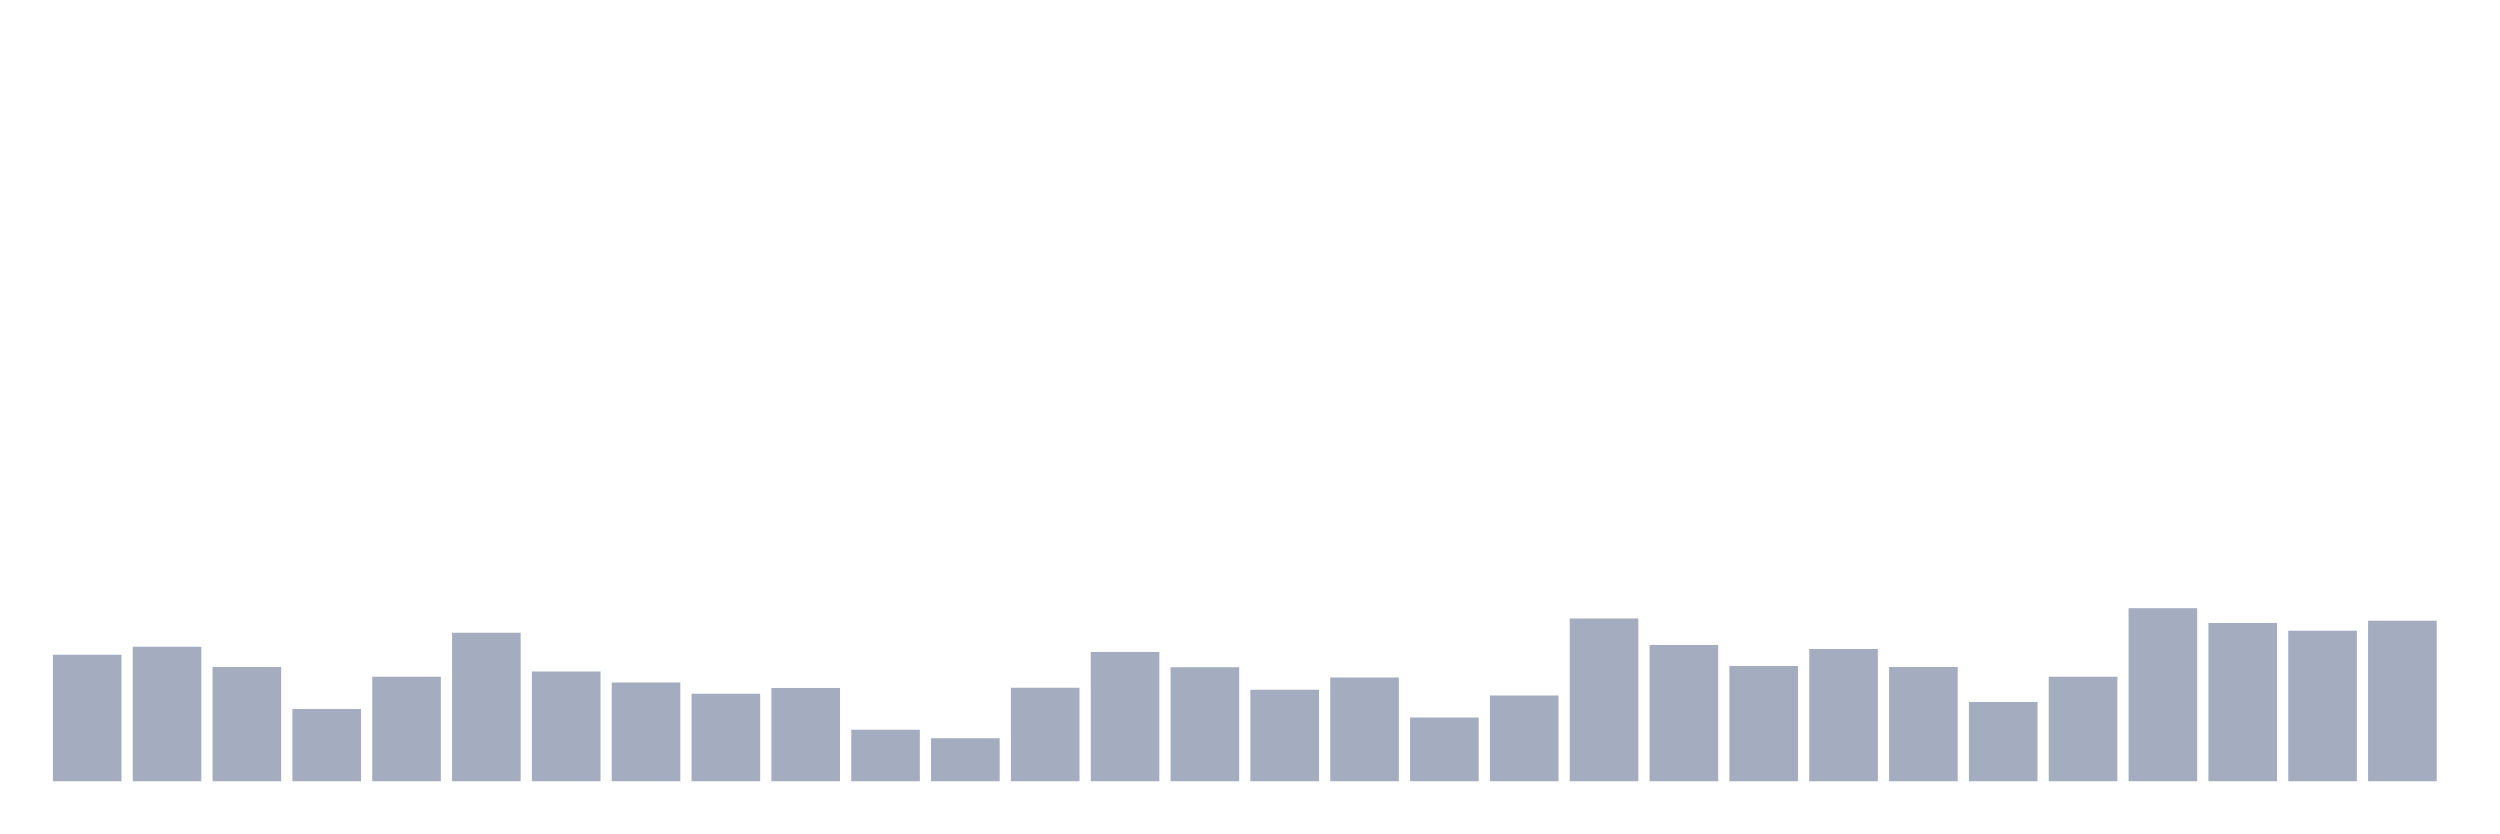
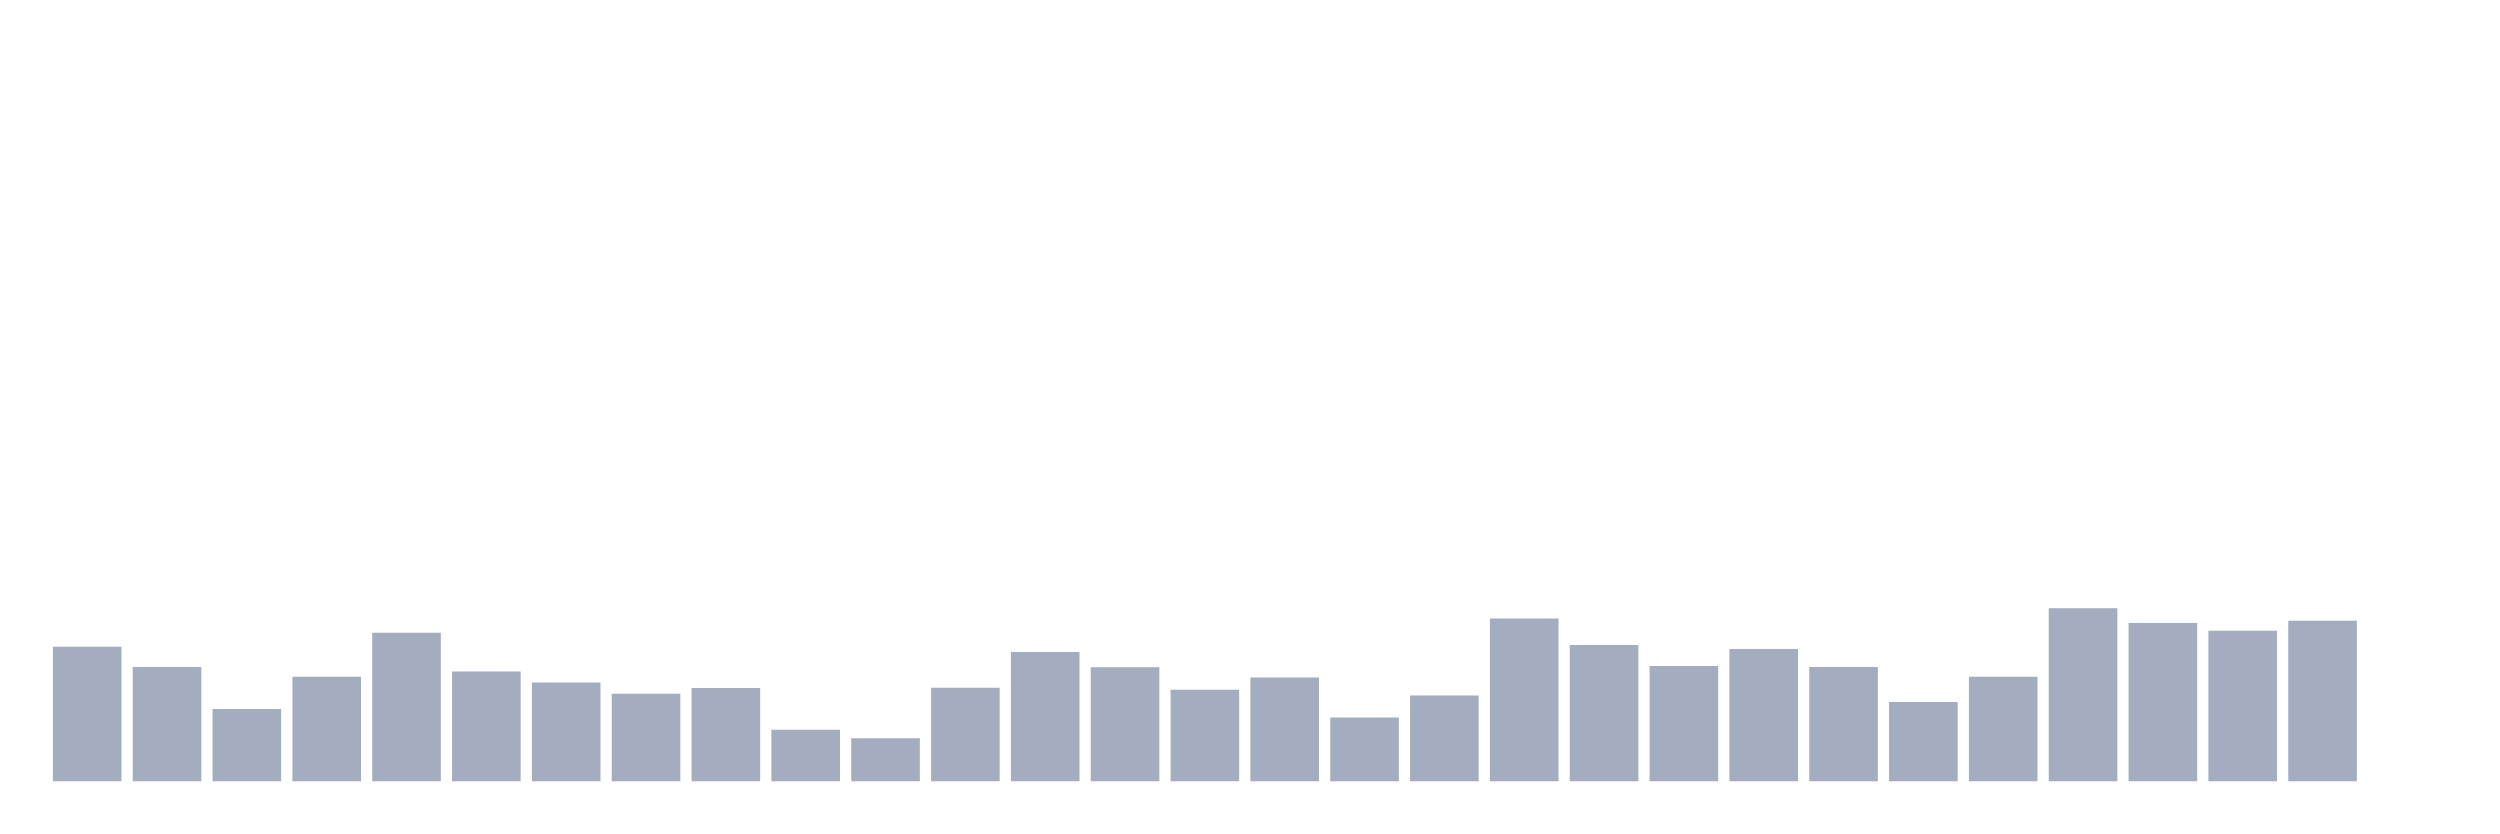
<svg xmlns="http://www.w3.org/2000/svg" viewBox="0 0 480 160">
  <g transform="translate(10,10)">
-     <rect class="bar" x="0.153" width="13.175" y="115.706" height="24.294" fill="rgb(164,173,192)" />
-     <rect class="bar" x="15.482" width="13.175" y="114.17" height="25.83" fill="rgb(164,173,192)" />
-     <rect class="bar" x="30.81" width="13.175" y="118.059" height="21.941" fill="rgb(164,173,192)" />
-     <rect class="bar" x="46.138" width="13.175" y="126.125" height="13.875" fill="rgb(164,173,192)" />
-     <rect class="bar" x="61.466" width="13.175" y="119.931" height="20.069" fill="rgb(164,173,192)" />
-     <rect class="bar" x="76.794" width="13.175" y="111.481" height="28.519" fill="rgb(164,173,192)" />
-     <rect class="bar" x="92.123" width="13.175" y="118.923" height="21.077" fill="rgb(164,173,192)" />
-     <rect class="bar" x="107.451" width="13.175" y="121.036" height="18.964" fill="rgb(164,173,192)" />
-     <rect class="bar" x="122.779" width="13.175" y="123.196" height="16.804" fill="rgb(164,173,192)" />
-     <rect class="bar" x="138.107" width="13.175" y="122.092" height="17.908" fill="rgb(164,173,192)" />
-     <rect class="bar" x="153.436" width="13.175" y="130.11" height="9.89" fill="rgb(164,173,192)" />
-     <rect class="bar" x="168.764" width="13.175" y="131.742" height="8.258" fill="rgb(164,173,192)" />
-     <rect class="bar" x="184.092" width="13.175" y="122.044" height="17.956" fill="rgb(164,173,192)" />
-     <rect class="bar" x="199.42" width="13.175" y="115.178" height="24.822" fill="rgb(164,173,192)" />
-     <rect class="bar" x="214.748" width="13.175" y="118.107" height="21.893" fill="rgb(164,173,192)" />
-     <rect class="bar" x="230.077" width="13.175" y="122.428" height="17.572" fill="rgb(164,173,192)" />
-     <rect class="bar" x="245.405" width="13.175" y="120.075" height="19.925" fill="rgb(164,173,192)" />
-     <rect class="bar" x="260.733" width="13.175" y="127.757" height="12.243" fill="rgb(164,173,192)" />
-     <rect class="bar" x="276.061" width="13.175" y="123.532" height="16.468" fill="rgb(164,173,192)" />
-     <rect class="bar" x="291.39" width="13.175" y="108.745" height="31.255" fill="rgb(164,173,192)" />
-     <rect class="bar" x="306.718" width="13.175" y="113.834" height="26.166" fill="rgb(164,173,192)" />
-     <rect class="bar" x="322.046" width="13.175" y="117.867" height="22.133" fill="rgb(164,173,192)" />
-     <rect class="bar" x="337.374" width="13.175" y="114.602" height="25.398" fill="rgb(164,173,192)" />
-     <rect class="bar" x="352.702" width="13.175" y="118.059" height="21.941" fill="rgb(164,173,192)" />
-     <rect class="bar" x="368.031" width="13.175" y="124.781" height="15.219" fill="rgb(164,173,192)" />
-     <rect class="bar" x="383.359" width="13.175" y="119.931" height="20.069" fill="rgb(164,173,192)" />
-     <rect class="bar" x="398.687" width="13.175" y="106.776" height="33.224" fill="rgb(164,173,192)" />
-     <rect class="bar" x="414.015" width="13.175" y="109.609" height="30.391" fill="rgb(164,173,192)" />
-     <rect class="bar" x="429.344" width="13.175" y="111.097" height="28.903" fill="rgb(164,173,192)" />
-     <rect class="bar" x="444.672" width="13.175" y="109.177" height="30.823" fill="rgb(164,173,192)" />
+     <rect class="bar" x="0.153" width="13.175" y="114.17" height="25.83" fill="rgb(164,173,192)" />
+     <rect class="bar" x="15.482" width="13.175" y="118.059" height="21.941" fill="rgb(164,173,192)" />
+     <rect class="bar" x="30.81" width="13.175" y="126.125" height="13.875" fill="rgb(164,173,192)" />
+     <rect class="bar" x="46.138" width="13.175" y="119.931" height="20.069" fill="rgb(164,173,192)" />
+     <rect class="bar" x="61.466" width="13.175" y="111.481" height="28.519" fill="rgb(164,173,192)" />
+     <rect class="bar" x="76.794" width="13.175" y="118.923" height="21.077" fill="rgb(164,173,192)" />
+     <rect class="bar" x="92.123" width="13.175" y="121.036" height="18.964" fill="rgb(164,173,192)" />
+     <rect class="bar" x="107.451" width="13.175" y="123.196" height="16.804" fill="rgb(164,173,192)" />
+     <rect class="bar" x="122.779" width="13.175" y="122.092" height="17.908" fill="rgb(164,173,192)" />
+     <rect class="bar" x="138.107" width="13.175" y="130.11" height="9.89" fill="rgb(164,173,192)" />
+     <rect class="bar" x="153.436" width="13.175" y="131.742" height="8.258" fill="rgb(164,173,192)" />
+     <rect class="bar" x="168.764" width="13.175" y="122.044" height="17.956" fill="rgb(164,173,192)" />
+     <rect class="bar" x="184.092" width="13.175" y="115.178" height="24.822" fill="rgb(164,173,192)" />
+     <rect class="bar" x="199.42" width="13.175" y="118.107" height="21.893" fill="rgb(164,173,192)" />
+     <rect class="bar" x="214.748" width="13.175" y="122.428" height="17.572" fill="rgb(164,173,192)" />
+     <rect class="bar" x="230.077" width="13.175" y="120.075" height="19.925" fill="rgb(164,173,192)" />
+     <rect class="bar" x="245.405" width="13.175" y="127.757" height="12.243" fill="rgb(164,173,192)" />
+     <rect class="bar" x="260.733" width="13.175" y="123.532" height="16.468" fill="rgb(164,173,192)" />
+     <rect class="bar" x="276.061" width="13.175" y="108.745" height="31.255" fill="rgb(164,173,192)" />
+     <rect class="bar" x="291.39" width="13.175" y="113.834" height="26.166" fill="rgb(164,173,192)" />
+     <rect class="bar" x="306.718" width="13.175" y="117.867" height="22.133" fill="rgb(164,173,192)" />
+     <rect class="bar" x="322.046" width="13.175" y="114.602" height="25.398" fill="rgb(164,173,192)" />
+     <rect class="bar" x="337.374" width="13.175" y="118.059" height="21.941" fill="rgb(164,173,192)" />
+     <rect class="bar" x="352.702" width="13.175" y="124.781" height="15.219" fill="rgb(164,173,192)" />
+     <rect class="bar" x="368.031" width="13.175" y="119.931" height="20.069" fill="rgb(164,173,192)" />
+     <rect class="bar" x="383.359" width="13.175" y="106.776" height="33.224" fill="rgb(164,173,192)" />
+     <rect class="bar" x="398.687" width="13.175" y="109.609" height="30.391" fill="rgb(164,173,192)" />
+     <rect class="bar" x="414.015" width="13.175" y="111.097" height="28.903" fill="rgb(164,173,192)" />
+     <rect class="bar" x="429.344" width="13.175" y="109.177" height="30.823" fill="rgb(164,173,192)" />
+     <rect class="bar" x="444.672" width="13.175" y="140" height="0" fill="rgb(164,173,192)" />
  </g>
</svg>
